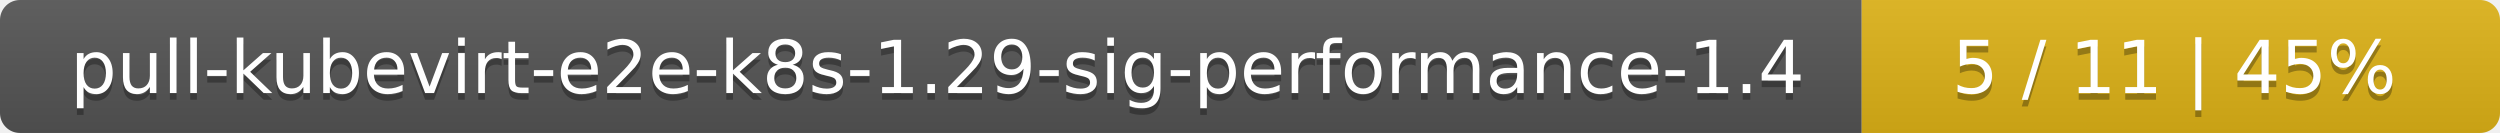
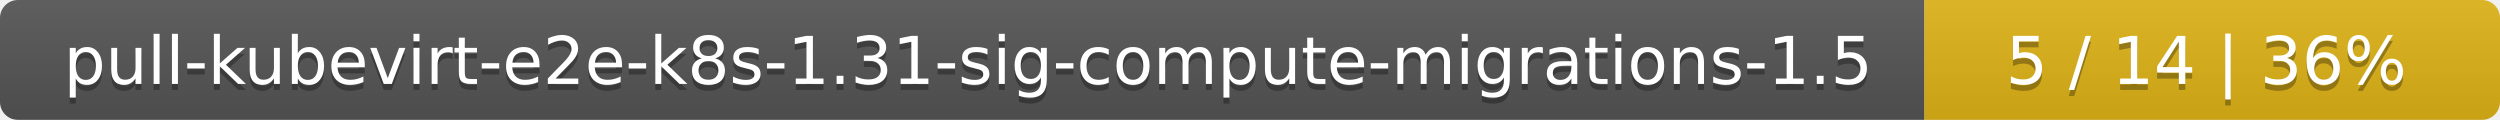
- <svg xmlns="http://www.w3.org/2000/svg" width="376" height="20">
+ <svg xmlns="http://www.w3.org/2000/svg" width="417" height="20">
  <linearGradient id="smooth" x2="0" y2="100%">
    <stop offset="0" stop-color="#bbb" stop-opacity=".1" />
    <stop offset="1" stop-opacity=".1" />
  </linearGradient>
  <mask id="round">
-     <rect width="376" height="20" rx="3" fill="#fff" />
+     <rect width="417" height="20" rx="3" fill="#fff" />
  </mask>
  <g mask="url(#round)">
-     <rect width="280" height="20" fill="#555" />
-     <rect x="280" width="96" height="20" fill="#dfb317" />
-     <rect width="376" height="20" fill="url(#smooth)" />
+     <rect width="321" height="20" fill="#555" />
+     <rect x="321" width="96" height="20" fill="#dfb317" />
+     <rect width="417" height="20" fill="url(#smooth)" />
  </g>
  <g fill="#fff" text-anchor="middle" font-family="DejaVu Sans,Verdana,Geneva,sans-serif" font-size="11">
-     <text x="141" y="15" fill="#010101" fill-opacity=".3">pull-kubevirt-e2e-k8s-1.29-sig-performance-1.4</text>
-     <text x="141" y="14">pull-kubevirt-e2e-k8s-1.29-sig-performance-1.4</text>
-     <text x="327" y="15" fill="#010101" fill-opacity=".3">5 / 11    |    45%</text>
-     <text x="327" y="14">5 / 11    |    45%</text>
+     <text x="161.5" y="15" fill="#010101" fill-opacity=".3">pull-kubevirt-e2e-k8s-1.31-sig-compute-migrations-1.5</text>
+     <text x="161.5" y="14">pull-kubevirt-e2e-k8s-1.31-sig-compute-migrations-1.5</text>
+     <text x="368" y="15" fill="#010101" fill-opacity=".3">5 / 14    |    36%</text>
+     <text x="368" y="14">5 / 14    |    36%</text>
  </g>
</svg>
